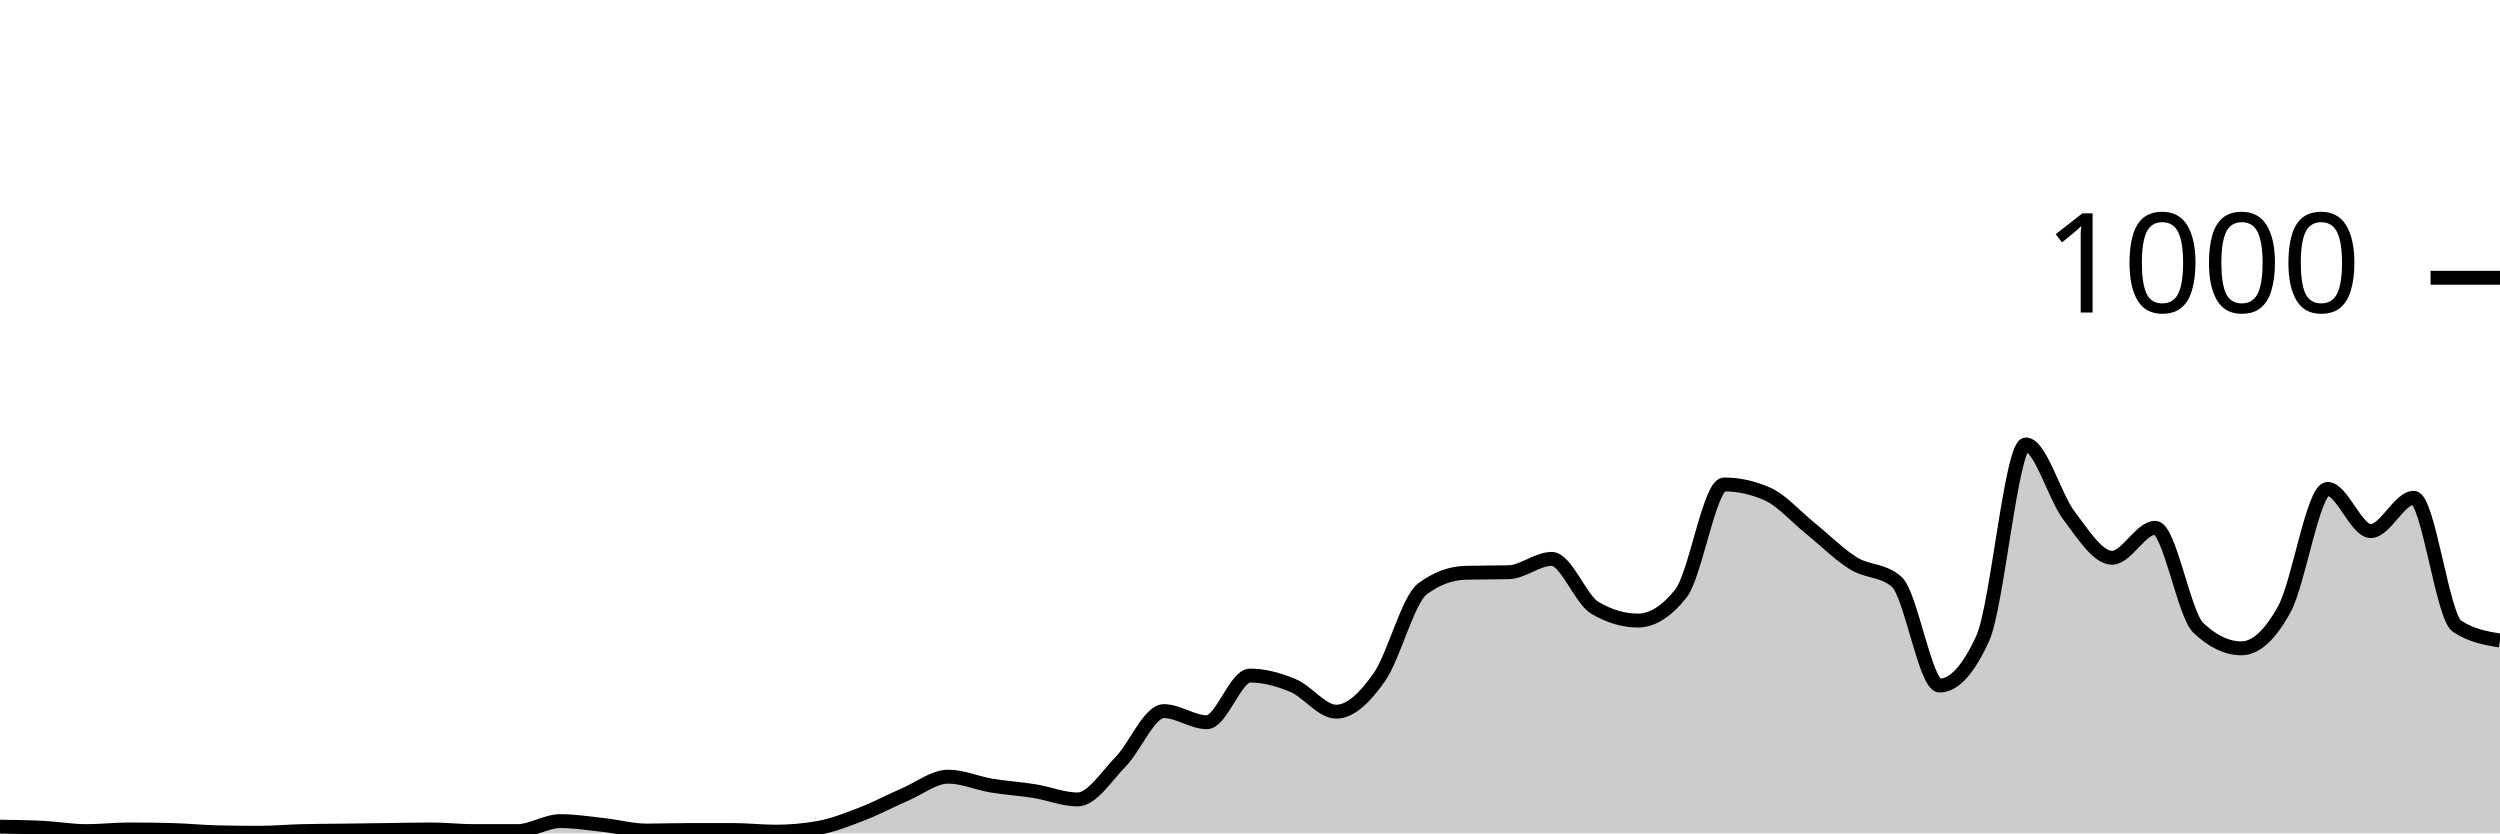
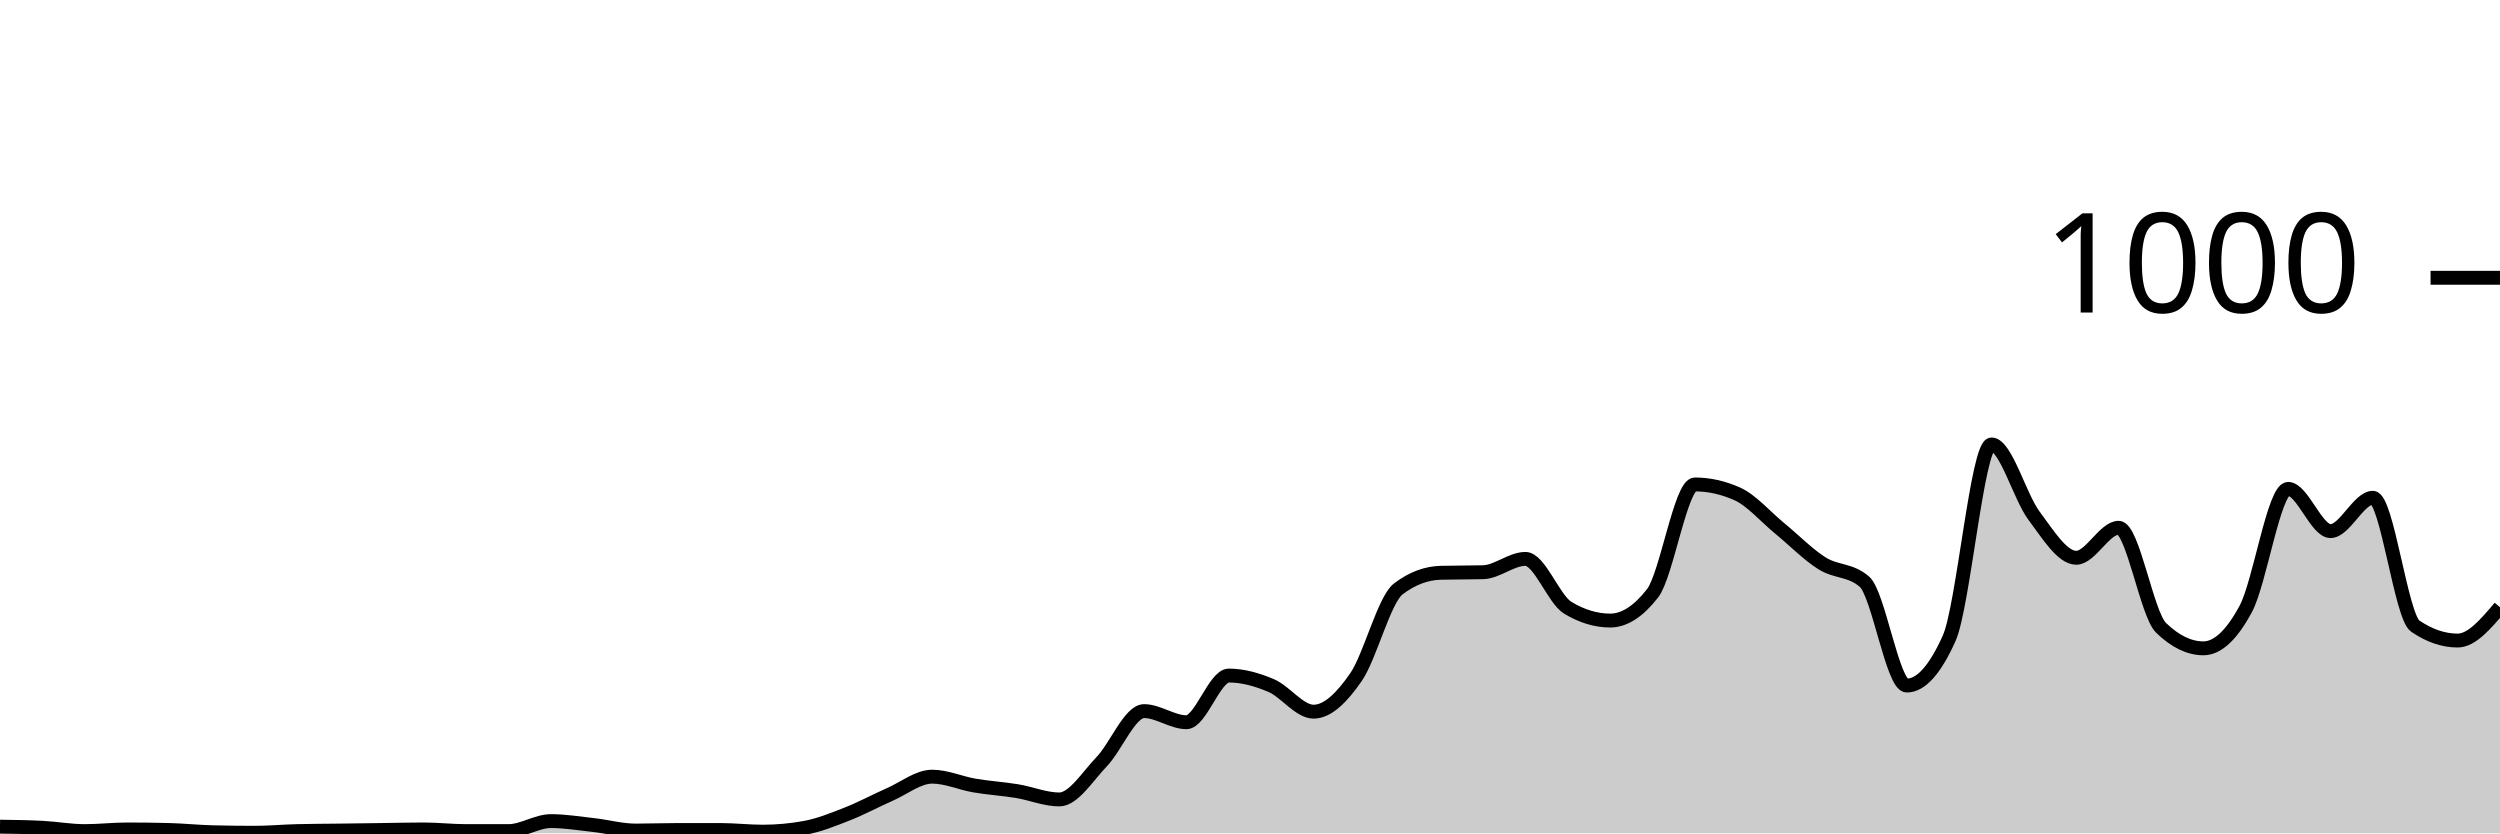
<svg xmlns="http://www.w3.org/2000/svg" viewBox="0 0 180 60">
  <g transform="translate(0,20)">
-     <path class="area" fill="rgba(0, 0, 0, 0.2)" d="M0,39.52C1.034,39.533,2.069,39.547,3.103,39.6C4.138,39.653,5.172,39.84,6.207,39.84C7.241,39.84,8.276,39.72,9.31,39.72C10.345,39.72,11.379,39.733,12.414,39.76C13.448,39.787,14.483,39.893,15.517,39.92C16.552,39.947,17.586,39.96,18.621,39.96C19.655,39.96,20.69,39.867,21.724,39.84C22.759,39.813,23.793,39.813,24.828,39.8C25.862,39.787,26.897,39.773,27.931,39.76C28.966,39.747,30,39.72,31.034,39.72C32.069,39.72,33.103,39.84,34.138,39.84C35.172,39.84,36.207,39.84,37.241,39.84C38.276,39.84,39.31,39.12,40.345,39.12C41.379,39.12,42.414,39.287,43.448,39.4C44.483,39.513,45.517,39.8,46.552,39.8C47.586,39.8,48.621,39.76,49.655,39.76C50.69,39.76,51.724,39.76,52.759,39.76C53.793,39.76,54.828,39.88,55.862,39.88C56.897,39.88,57.931,39.787,58.966,39.6C60,39.413,61.034,39,62.069,38.6C63.103,38.2,64.138,37.647,65.172,37.2C66.207,36.753,67.241,35.92,68.276,35.92C69.31,35.92,70.345,36.387,71.379,36.56C72.414,36.733,73.448,36.793,74.483,36.96C75.517,37.127,76.552,37.56,77.586,37.56C78.621,37.56,79.655,35.9,80.69,34.84C81.724,33.78,82.759,31.2,83.793,31.2C84.828,31.2,85.862,32,86.897,32C87.931,32,88.966,28.64,90,28.64C91.034,28.64,92.069,28.927,93.103,29.36C94.138,29.793,95.172,31.24,96.207,31.24C97.241,31.24,98.276,30.233,99.31,28.76C100.345,27.287,101.379,23.173,102.414,22.4C103.448,21.627,104.483,21.267,105.517,21.24C106.552,21.213,107.586,21.227,108.621,21.2C109.655,21.173,110.69,20.24,111.724,20.24C112.759,20.24,113.793,23.147,114.828,23.76C115.862,24.373,116.897,24.68,117.931,24.68C118.966,24.68,120,24.027,121.034,22.72C122.069,21.413,123.103,14.88,124.138,14.88C125.172,14.88,126.207,15.107,127.241,15.56C128.276,16.013,129.31,17.207,130.345,18.04C131.379,18.873,132.414,19.92,133.448,20.56C134.483,21.2,135.517,21,136.552,21.88C137.586,22.76,138.621,29.36,139.655,29.36C140.69,29.36,141.724,28.227,142.759,25.96C143.793,23.693,144.828,12,145.862,12C146.897,12,147.931,15.76,148.966,17.12C150,18.48,151.034,20.16,152.069,20.16C153.103,20.16,154.138,18,155.172,18C156.207,18,157.241,24.213,158.276,25.2C159.31,26.187,160.345,26.68,161.379,26.68C162.414,26.68,163.448,25.733,164.483,23.84C165.517,21.947,166.552,15.2,167.586,15.2C168.621,15.2,169.655,18.24,170.69,18.24C171.724,18.24,172.759,15.84,173.793,15.84C174.828,15.84,175.862,24.387,176.897,25.08C177.931,25.773,178.966,25.947,180,26.12L180,40C178.966,40,177.931,40,176.897,40C175.862,40,174.828,40,173.793,40C172.759,40,171.724,40,170.69,40C169.655,40,168.621,40,167.586,40C166.552,40,165.517,40,164.483,40C163.448,40,162.414,40,161.379,40C160.345,40,159.31,40,158.276,40C157.241,40,156.207,40,155.172,40C154.138,40,153.103,40,152.069,40C151.034,40,150,40,148.966,40C147.931,40,146.897,40,145.862,40C144.828,40,143.793,40,142.759,40C141.724,40,140.69,40,139.655,40C138.621,40,137.586,40,136.552,40C135.517,40,134.483,40,133.448,40C132.414,40,131.379,40,130.345,40C129.31,40,128.276,40,127.241,40C126.207,40,125.172,40,124.138,40C123.103,40,122.069,40,121.034,40C120,40,118.966,40,117.931,40C116.897,40,115.862,40,114.828,40C113.793,40,112.759,40,111.724,40C110.69,40,109.655,40,108.621,40C107.586,40,106.552,40,105.517,40C104.483,40,103.448,40,102.414,40C101.379,40,100.345,40,99.31,40C98.276,40,97.241,40,96.207,40C95.172,40,94.138,40,93.103,40C92.069,40,91.034,40,90,40C88.966,40,87.931,40,86.897,40C85.862,40,84.828,40,83.793,40C82.759,40,81.724,40,80.69,40C79.655,40,78.621,40,77.586,40C76.552,40,75.517,40,74.483,40C73.448,40,72.414,40,71.379,40C70.345,40,69.31,40,68.276,40C67.241,40,66.207,40,65.172,40C64.138,40,63.103,40,62.069,40C61.034,40,60,40,58.966,40C57.931,40,56.897,40,55.862,40C54.828,40,53.793,40,52.759,40C51.724,40,50.69,40,49.655,40C48.621,40,47.586,40,46.552,40C45.517,40,44.483,40,43.448,40C42.414,40,41.379,40,40.345,40C39.31,40,38.276,40,37.241,40C36.207,40,35.172,40,34.138,40C33.103,40,32.069,40,31.034,40C30,40,28.966,40,27.931,40C26.897,40,25.862,40,24.828,40C23.793,40,22.759,40,21.724,40C20.69,40,19.655,40,18.621,40C17.586,40,16.552,40,15.517,40C14.483,40,13.448,40,12.414,40C11.379,40,10.345,40,9.31,40C8.276,40,7.241,40,6.207,40C5.172,40,4.138,40,3.103,40C2.069,40,1.034,40,0,40Z" />
-     <path class="line" stroke="black" fill="none" d="M0,39.52C1.034,39.533,2.069,39.547,3.103,39.6C4.138,39.653,5.172,39.84,6.207,39.84C7.241,39.84,8.276,39.72,9.31,39.72C10.345,39.72,11.379,39.733,12.414,39.76C13.448,39.787,14.483,39.893,15.517,39.92C16.552,39.947,17.586,39.96,18.621,39.96C19.655,39.96,20.69,39.867,21.724,39.84C22.759,39.813,23.793,39.813,24.828,39.8C25.862,39.787,26.897,39.773,27.931,39.76C28.966,39.747,30,39.72,31.034,39.72C32.069,39.72,33.103,39.84,34.138,39.84C35.172,39.84,36.207,39.84,37.241,39.84C38.276,39.84,39.31,39.12,40.345,39.12C41.379,39.12,42.414,39.287,43.448,39.4C44.483,39.513,45.517,39.8,46.552,39.8C47.586,39.8,48.621,39.76,49.655,39.76C50.69,39.76,51.724,39.76,52.759,39.76C53.793,39.76,54.828,39.88,55.862,39.88C56.897,39.88,57.931,39.787,58.966,39.6C60,39.413,61.034,39,62.069,38.6C63.103,38.2,64.138,37.647,65.172,37.2C66.207,36.753,67.241,35.92,68.276,35.92C69.31,35.92,70.345,36.387,71.379,36.56C72.414,36.733,73.448,36.793,74.483,36.96C75.517,37.127,76.552,37.56,77.586,37.56C78.621,37.56,79.655,35.9,80.69,34.84C81.724,33.78,82.759,31.2,83.793,31.2C84.828,31.2,85.862,32,86.897,32C87.931,32,88.966,28.64,90,28.64C91.034,28.64,92.069,28.927,93.103,29.36C94.138,29.793,95.172,31.24,96.207,31.24C97.241,31.24,98.276,30.233,99.31,28.76C100.345,27.287,101.379,23.173,102.414,22.4C103.448,21.627,104.483,21.267,105.517,21.24C106.552,21.213,107.586,21.227,108.621,21.2C109.655,21.173,110.69,20.24,111.724,20.24C112.759,20.24,113.793,23.147,114.828,23.76C115.862,24.373,116.897,24.68,117.931,24.68C118.966,24.68,120,24.027,121.034,22.72C122.069,21.413,123.103,14.88,124.138,14.88C125.172,14.88,126.207,15.107,127.241,15.56C128.276,16.013,129.31,17.207,130.345,18.04C131.379,18.873,132.414,19.92,133.448,20.56C134.483,21.2,135.517,21,136.552,21.88C137.586,22.76,138.621,29.36,139.655,29.36C140.69,29.36,141.724,28.227,142.759,25.96C143.793,23.693,144.828,12,145.862,12C146.897,12,147.931,15.76,148.966,17.12C150,18.48,151.034,20.16,152.069,20.16C153.103,20.16,154.138,18,155.172,18C156.207,18,157.241,24.213,158.276,25.2C159.31,26.187,160.345,26.68,161.379,26.68C162.414,26.68,163.448,25.733,164.483,23.84C165.517,21.947,166.552,15.2,167.586,15.2C168.621,15.2,169.655,18.24,170.69,18.24C171.724,18.24,172.759,15.84,173.793,15.84C174.828,15.84,175.862,24.387,176.897,25.08C177.931,25.773,178.966,25.947,180,26.12" />
+     <path class="area" fill="rgba(0, 0, 0, 0.2)" d="M0,39.52C1.017,39.533,2.034,39.547,3.051,39.6C4.068,39.653,5.085,39.84,6.102,39.84C7.119,39.84,8.136,39.72,9.153,39.72C10.169,39.72,11.186,39.733,12.203,39.76C13.22,39.787,14.237,39.893,15.254,39.92C16.271,39.947,17.288,39.96,18.305,39.96C19.322,39.96,20.339,39.867,21.356,39.84C22.373,39.813,23.39,39.813,24.407,39.8C25.424,39.787,26.441,39.773,27.458,39.76C28.475,39.747,29.492,39.72,30.508,39.72C31.525,39.72,32.542,39.84,33.559,39.84C34.576,39.84,35.593,39.84,36.61,39.84C37.627,39.84,38.644,39.12,39.661,39.12C40.678,39.12,41.695,39.287,42.712,39.4C43.729,39.513,44.746,39.8,45.763,39.8C46.78,39.8,47.797,39.76,48.814,39.76C49.831,39.76,50.847,39.76,51.864,39.76C52.881,39.76,53.898,39.88,54.915,39.88C55.932,39.88,56.949,39.787,57.966,39.6C58.983,39.413,60,39,61.017,38.6C62.034,38.2,63.051,37.647,64.068,37.2C65.085,36.753,66.102,35.92,67.119,35.92C68.136,35.92,69.153,36.387,70.169,36.56C71.186,36.733,72.203,36.793,73.22,36.96C74.237,37.127,75.254,37.56,76.271,37.56C77.288,37.56,78.305,35.9,79.322,34.84C80.339,33.78,81.356,31.2,82.373,31.2C83.39,31.2,84.407,32,85.424,32C86.441,32,87.458,28.64,88.475,28.64C89.492,28.64,90.508,28.927,91.525,29.36C92.542,29.793,93.559,31.24,94.576,31.24C95.593,31.24,96.61,30.233,97.627,28.76C98.644,27.287,99.661,23.173,100.678,22.4C101.695,21.627,102.712,21.267,103.729,21.24C104.746,21.213,105.763,21.227,106.78,21.2C107.797,21.173,108.814,20.24,109.831,20.24C110.847,20.24,111.864,23.147,112.881,23.76C113.898,24.373,114.915,24.68,115.932,24.68C116.949,24.68,117.966,24.027,118.983,22.72C120,21.413,121.017,14.88,122.034,14.88C123.051,14.88,124.068,15.107,125.085,15.56C126.102,16.013,127.119,17.207,128.136,18.04C129.153,18.873,130.169,19.92,131.186,20.56C132.203,21.2,133.22,21,134.237,21.88C135.254,22.76,136.271,29.36,137.288,29.36C138.305,29.36,139.322,28.227,140.339,25.96C141.356,23.693,142.373,12,143.39,12C144.407,12,145.424,15.76,146.441,17.12C147.458,18.48,148.475,20.16,149.492,20.16C150.508,20.16,151.525,18,152.542,18C153.559,18,154.576,24.213,155.593,25.2C156.61,26.187,157.627,26.68,158.644,26.68C159.661,26.68,160.678,25.733,161.695,23.84C162.712,21.947,163.729,15.2,164.746,15.2C165.763,15.2,166.78,18.24,167.797,18.24C168.814,18.24,169.831,15.84,170.847,15.84C171.864,15.84,172.881,24.387,173.898,25.08C174.915,25.773,175.932,26.12,176.949,26.12C177.966,26.12,178.983,24.92,180,23.72L180,40C178.983,40,177.966,40,176.949,40C175.932,40,174.915,40,173.898,40C172.881,40,171.864,40,170.847,40C169.831,40,168.814,40,167.797,40C166.78,40,165.763,40,164.746,40C163.729,40,162.712,40,161.695,40C160.678,40,159.661,40,158.644,40C157.627,40,156.61,40,155.593,40C154.576,40,153.559,40,152.542,40C151.525,40,150.508,40,149.492,40C148.475,40,147.458,40,146.441,40C145.424,40,144.407,40,143.39,40C142.373,40,141.356,40,140.339,40C139.322,40,138.305,40,137.288,40C136.271,40,135.254,40,134.237,40C133.22,40,132.203,40,131.186,40C130.169,40,129.153,40,128.136,40C127.119,40,126.102,40,125.085,40C124.068,40,123.051,40,122.034,40C121.017,40,120,40,118.983,40C117.966,40,116.949,40,115.932,40C114.915,40,113.898,40,112.881,40C111.864,40,110.847,40,109.831,40C108.814,40,107.797,40,106.78,40C105.763,40,104.746,40,103.729,40C102.712,40,101.695,40,100.678,40C99.661,40,98.644,40,97.627,40C96.61,40,95.593,40,94.576,40C93.559,40,92.542,40,91.525,40C90.508,40,89.492,40,88.475,40C87.458,40,86.441,40,85.424,40C84.407,40,83.39,40,82.373,40C81.356,40,80.339,40,79.322,40C78.305,40,77.288,40,76.271,40C75.254,40,74.237,40,73.22,40C72.203,40,71.186,40,70.169,40C69.153,40,68.136,40,67.119,40C66.102,40,65.085,40,64.068,40C63.051,40,62.034,40,61.017,40C60,40,58.983,40,57.966,40C56.949,40,55.932,40,54.915,40C53.898,40,52.881,40,51.864,40C50.847,40,49.831,40,48.814,40C47.797,40,46.78,40,45.763,40C44.746,40,43.729,40,42.712,40C41.695,40,40.678,40,39.661,40C38.644,40,37.627,40,36.61,40C35.593,40,34.576,40,33.559,40C32.542,40,31.525,40,30.508,40C29.492,40,28.475,40,27.458,40C26.441,40,25.424,40,24.407,40C23.39,40,22.373,40,21.356,40C20.339,40,19.322,40,18.305,40C17.288,40,16.271,40,15.254,40C14.237,40,13.22,40,12.203,40C11.186,40,10.169,40,9.153,40C8.136,40,7.119,40,6.102,40C5.085,40,4.068,40,3.051,40C2.034,40,1.017,40,0,40Z" />
+     <path class="line" stroke="black" fill="none" d="M0,39.52C1.017,39.533,2.034,39.547,3.051,39.6C4.068,39.653,5.085,39.84,6.102,39.84C7.119,39.84,8.136,39.72,9.153,39.72C10.169,39.72,11.186,39.733,12.203,39.76C13.22,39.787,14.237,39.893,15.254,39.92C16.271,39.947,17.288,39.96,18.305,39.96C19.322,39.96,20.339,39.867,21.356,39.84C22.373,39.813,23.39,39.813,24.407,39.8C25.424,39.787,26.441,39.773,27.458,39.76C28.475,39.747,29.492,39.72,30.508,39.72C31.525,39.72,32.542,39.84,33.559,39.84C34.576,39.84,35.593,39.84,36.61,39.84C37.627,39.84,38.644,39.12,39.661,39.12C40.678,39.12,41.695,39.287,42.712,39.4C43.729,39.513,44.746,39.8,45.763,39.8C46.78,39.8,47.797,39.76,48.814,39.76C49.831,39.76,50.847,39.76,51.864,39.76C52.881,39.76,53.898,39.88,54.915,39.88C55.932,39.88,56.949,39.787,57.966,39.6C58.983,39.413,60,39,61.017,38.6C62.034,38.2,63.051,37.647,64.068,37.2C65.085,36.753,66.102,35.92,67.119,35.92C68.136,35.92,69.153,36.387,70.169,36.56C71.186,36.733,72.203,36.793,73.22,36.96C74.237,37.127,75.254,37.56,76.271,37.56C77.288,37.56,78.305,35.9,79.322,34.84C80.339,33.78,81.356,31.2,82.373,31.2C83.39,31.2,84.407,32,85.424,32C86.441,32,87.458,28.64,88.475,28.64C89.492,28.64,90.508,28.927,91.525,29.36C92.542,29.793,93.559,31.24,94.576,31.24C95.593,31.24,96.61,30.233,97.627,28.76C98.644,27.287,99.661,23.173,100.678,22.4C101.695,21.627,102.712,21.267,103.729,21.24C104.746,21.213,105.763,21.227,106.78,21.2C107.797,21.173,108.814,20.24,109.831,20.24C110.847,20.24,111.864,23.147,112.881,23.76C113.898,24.373,114.915,24.68,115.932,24.68C116.949,24.68,117.966,24.027,118.983,22.72C120,21.413,121.017,14.88,122.034,14.88C123.051,14.88,124.068,15.107,125.085,15.56C126.102,16.013,127.119,17.207,128.136,18.04C129.153,18.873,130.169,19.92,131.186,20.56C132.203,21.2,133.22,21,134.237,21.88C135.254,22.76,136.271,29.36,137.288,29.36C138.305,29.36,139.322,28.227,140.339,25.96C141.356,23.693,142.373,12,143.39,12C144.407,12,145.424,15.76,146.441,17.12C147.458,18.48,148.475,20.16,149.492,20.16C150.508,20.16,151.525,18,152.542,18C153.559,18,154.576,24.213,155.593,25.2C156.61,26.187,157.627,26.68,158.644,26.68C159.661,26.68,160.678,25.733,161.695,23.84C162.712,21.947,163.729,15.2,164.746,15.2C165.763,15.2,166.78,18.24,167.797,18.24C168.814,18.24,169.831,15.84,170.847,15.84C171.864,15.84,172.881,24.387,173.898,25.08C174.915,25.773,175.932,26.12,176.949,26.12C177.966,26.12,178.983,24.92,180,23.72" />
    <path class="axis-ceiling" stroke-width="1" stroke="black" fill="none" d="M175,0L180,0" />
    <text class="axis-ceiling-label" font-family="sans-serif" text-anchor="end" font-size="10px" x="170" y="2.5">1000</text>
  </g>
</svg>
